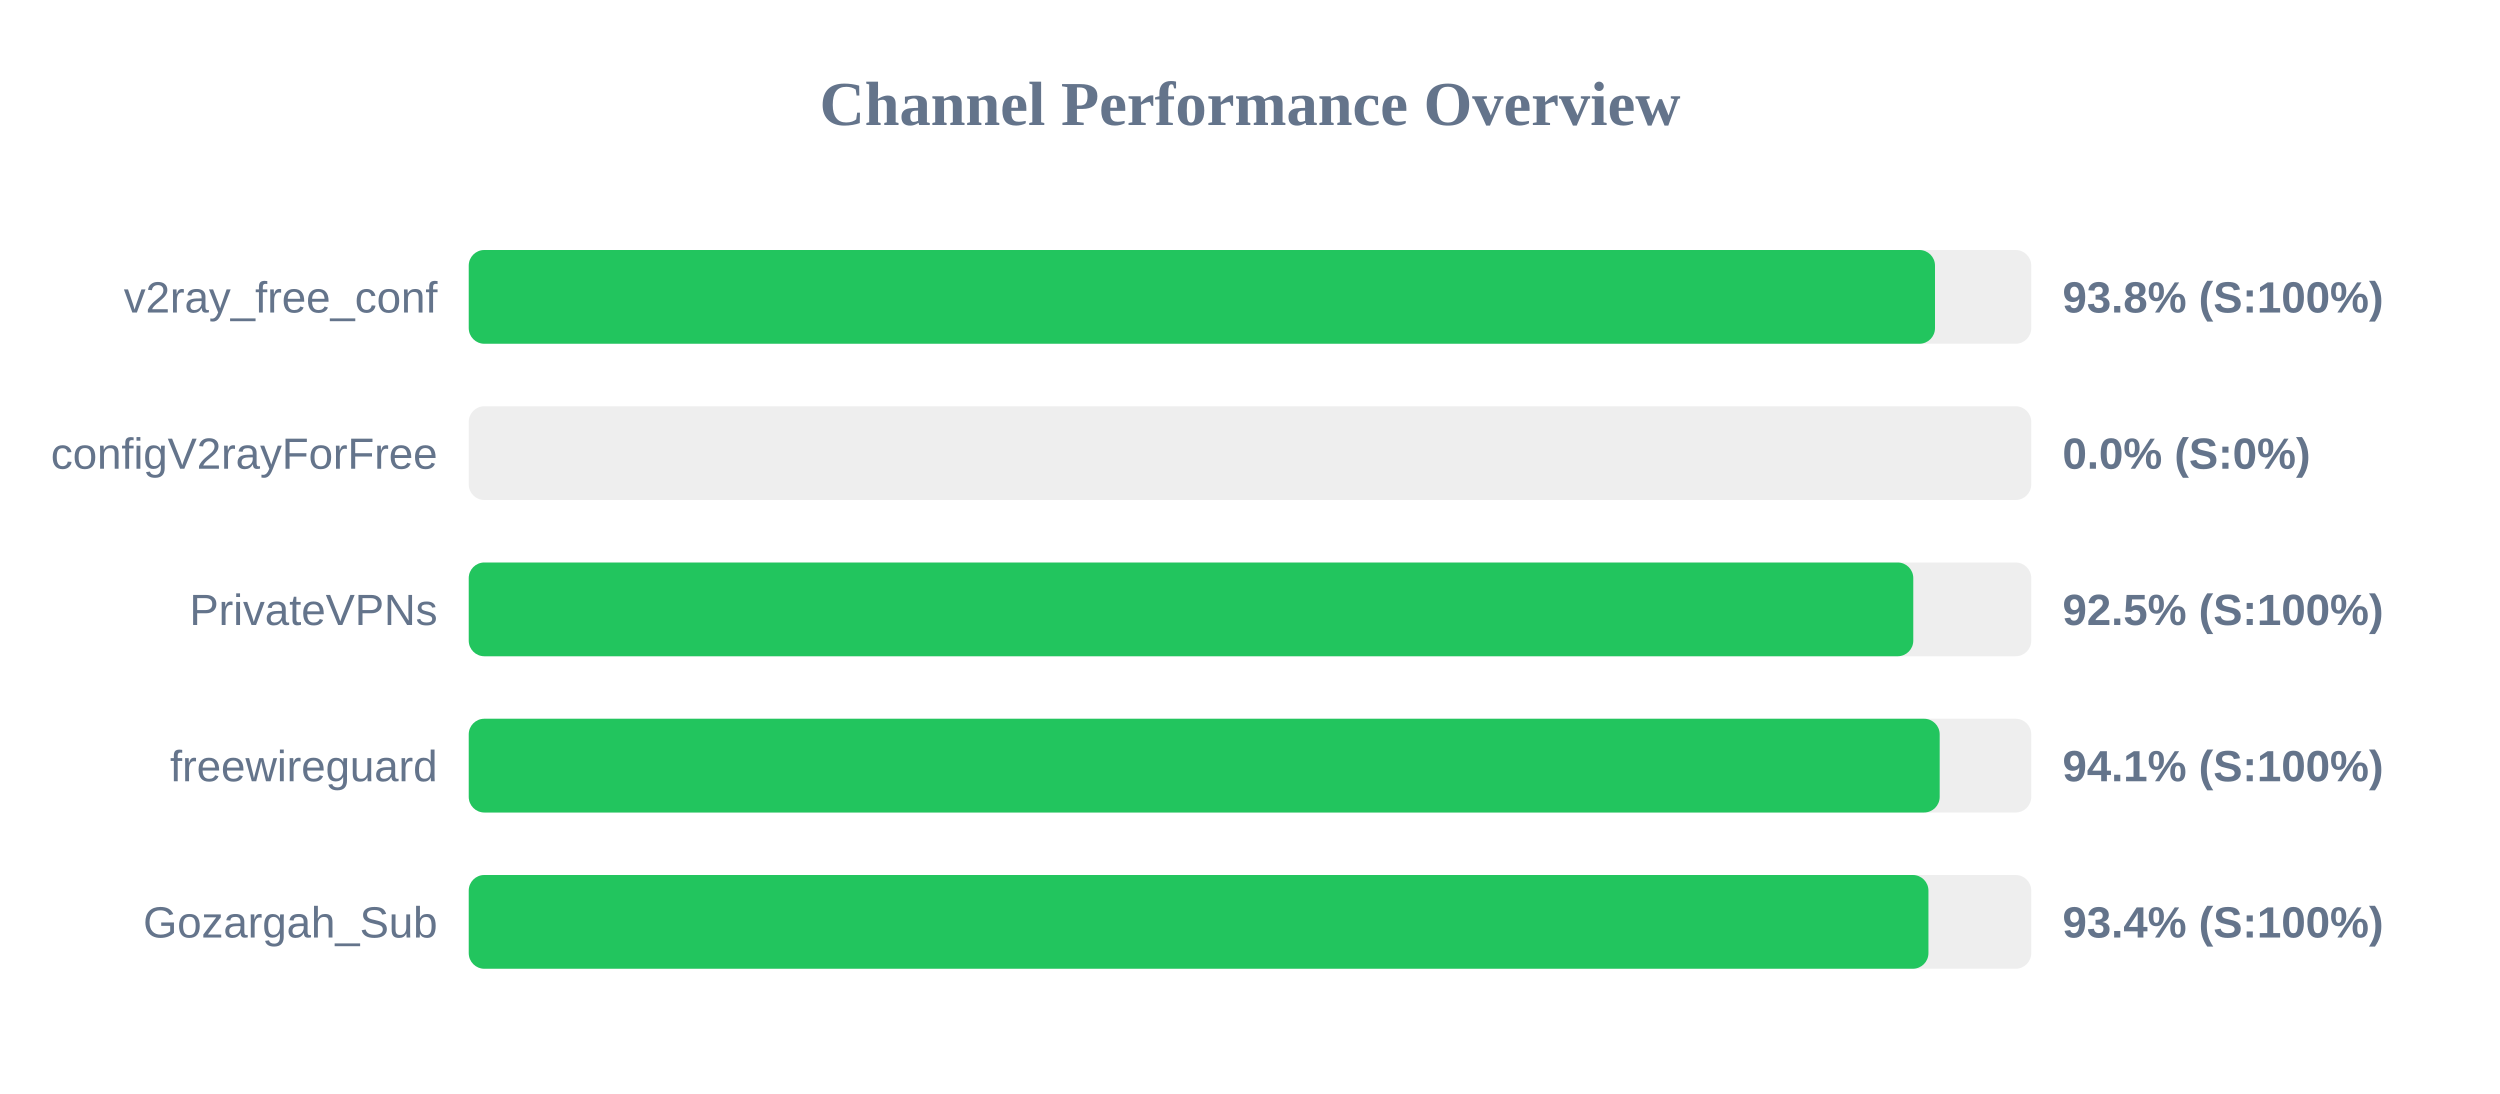
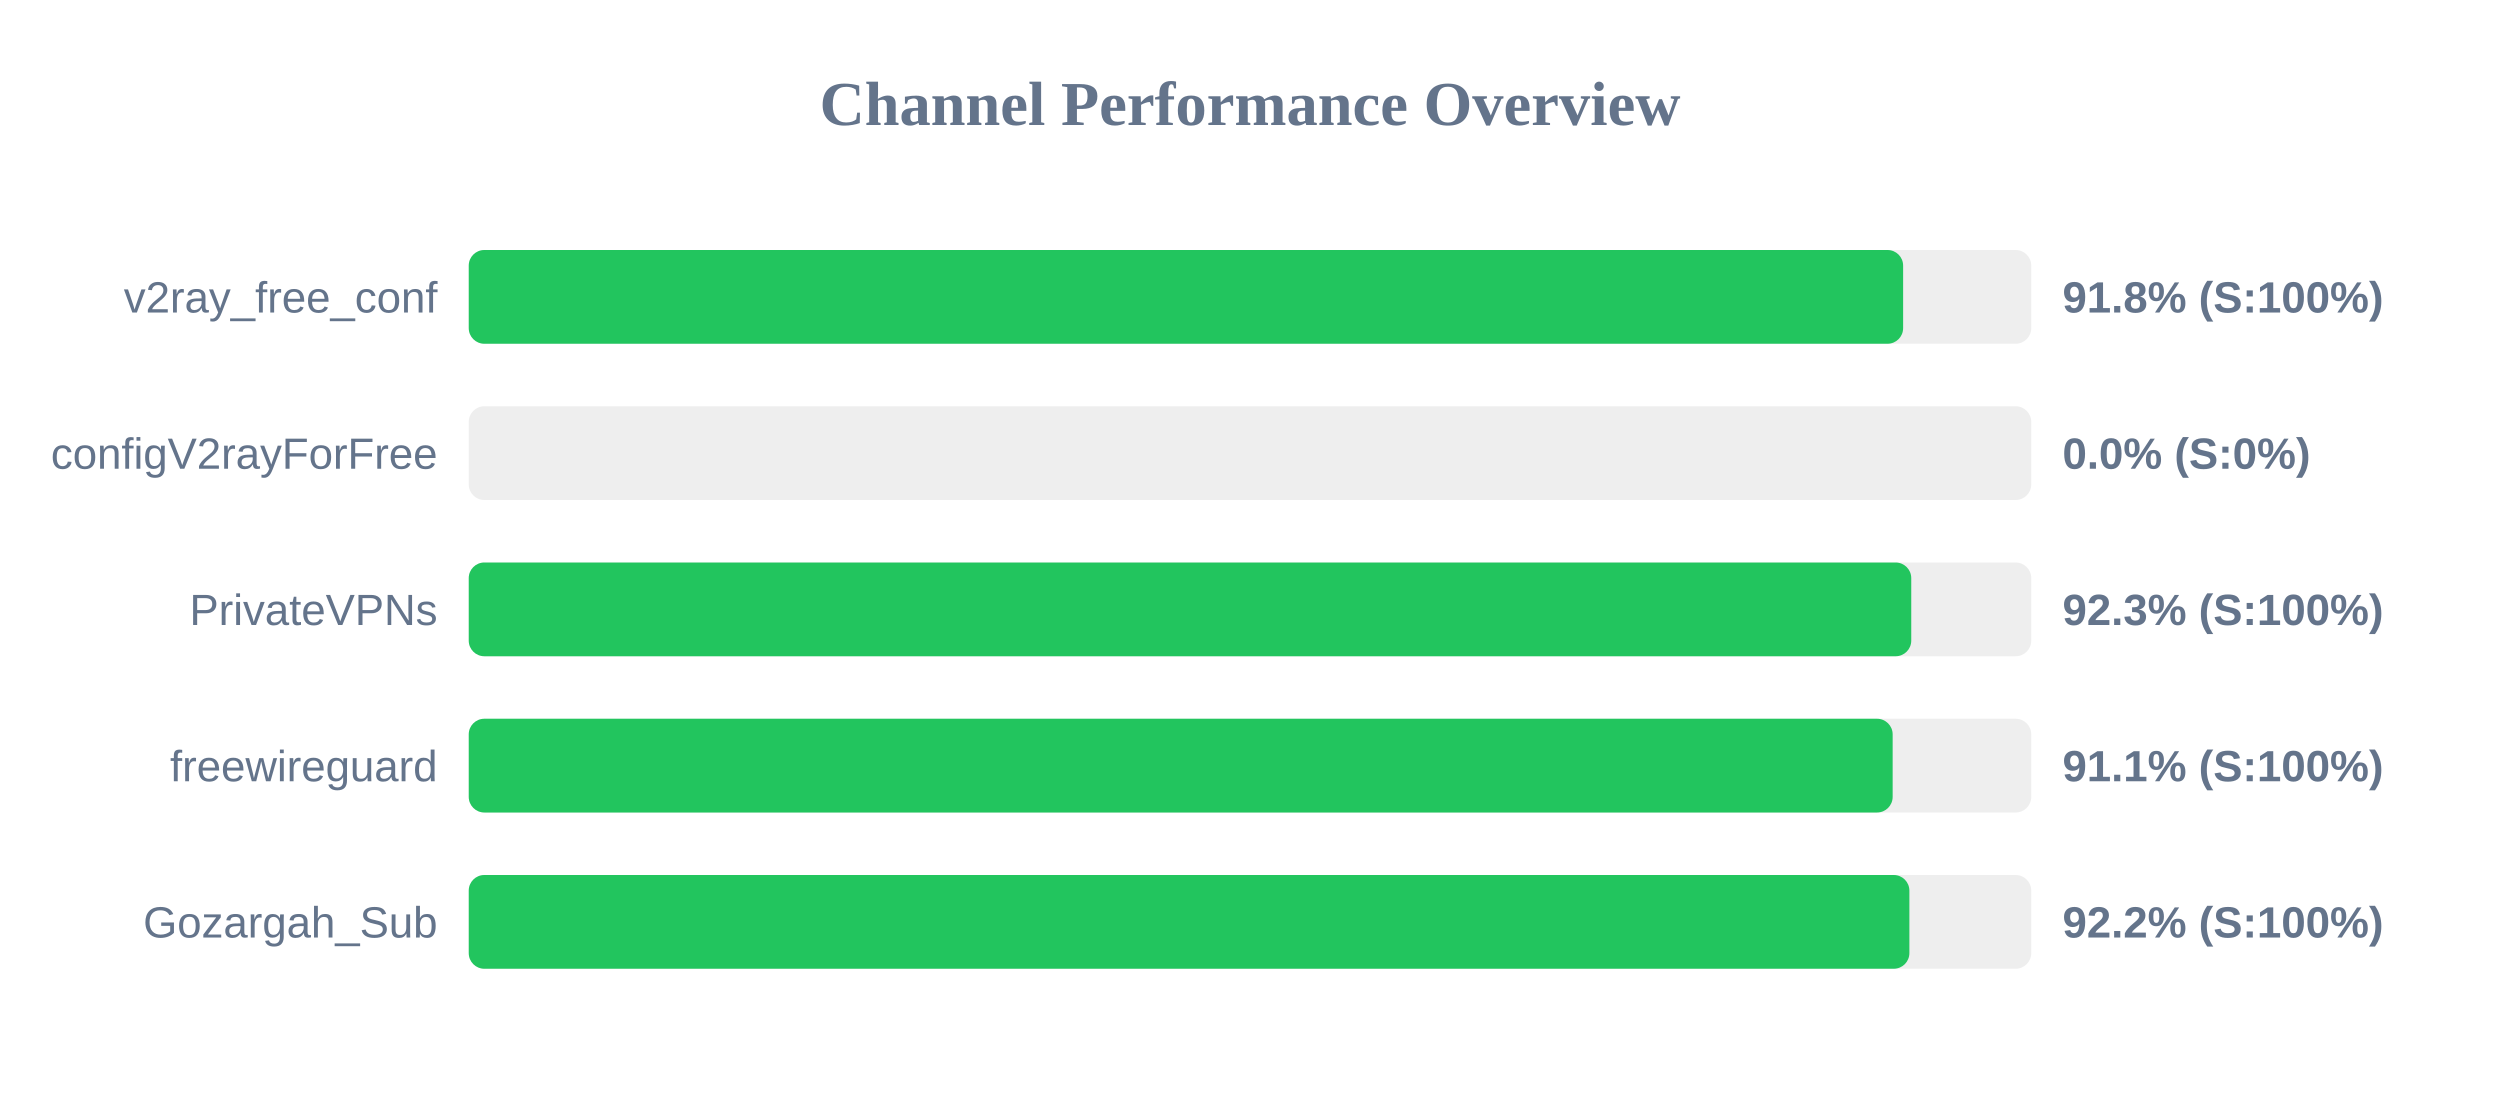
<svg xmlns="http://www.w3.org/2000/svg" width="800" height="350" version="1.1">
  <style>
        .row { font: 14px Arial; fill: #64748b; }
        .score { font: bold 14px Arial; fill: #64748b; }
    </style>
  <text x="400" y="40" text-anchor="middle" font-size="20px" font-weight="bold" fill="#64748b">Channel Performance Overview</text>
  <rect x="150" y="80" width="500" height="30" fill="#eee" rx="5" />
-   <rect x="150" y="80" width="469.2" height="30" fill="#22c55e" rx="5" />
+   <rect x="150" y="80" width="459.0" height="30" fill="#22c55e" rx="5" />
  <text x="140" y="100" text-anchor="end" class="row">v2ray_free_conf</text>
-   <text x="660" y="100" text-anchor="start" class="score">93.8% (S:100%)</text>
+   <text x="660" y="100" text-anchor="start" class="score">91.8% (S:100%)</text>
  <rect x="150" y="130" width="500" height="30" fill="#eee" rx="5" />
  <rect x="150" y="130" width="0.0" height="30" fill="#ef4444" rx="5" />
  <text x="140" y="150" text-anchor="end" class="row">configV2rayForFree</text>
  <text x="660" y="150" text-anchor="start" class="score">0.0% (S:0%)</text>
  <rect x="150" y="180" width="500" height="30" fill="#eee" rx="5" />
-   <rect x="150" y="180" width="462.25" height="30" fill="#22c55e" rx="5" />
+   <rect x="150" y="180" width="461.6" height="30" fill="#22c55e" rx="5" />
  <text x="140" y="200" text-anchor="end" class="row">PrivateVPNs</text>
-   <text x="660" y="200" text-anchor="start" class="score">92.5% (S:100%)</text>
+   <text x="660" y="200" text-anchor="start" class="score">92.3% (S:100%)</text>
  <rect x="150" y="230" width="500" height="30" fill="#eee" rx="5" />
-   <rect x="150" y="230" width="470.7" height="30" fill="#22c55e" rx="5" />
+   <rect x="150" y="230" width="455.65" height="30" fill="#22c55e" rx="5" />
  <text x="140" y="250" text-anchor="end" class="row">freewireguard</text>
-   <text x="660" y="250" text-anchor="start" class="score">94.1% (S:100%)</text>
+   <text x="660" y="250" text-anchor="start" class="score">91.1% (S:100%)</text>
  <rect x="150" y="280" width="500" height="30" fill="#eee" rx="5" />
-   <rect x="150" y="280" width="467.1" height="30" fill="#22c55e" rx="5" />
+   <rect x="150" y="280" width="461.0" height="30" fill="#22c55e" rx="5" />
  <text x="140" y="300" text-anchor="end" class="row">Gozargah_Sub</text>
-   <text x="660" y="300" text-anchor="start" class="score">93.4% (S:100%)</text>
+   <text x="660" y="300" text-anchor="start" class="score">92.2% (S:100%)</text>
</svg>
